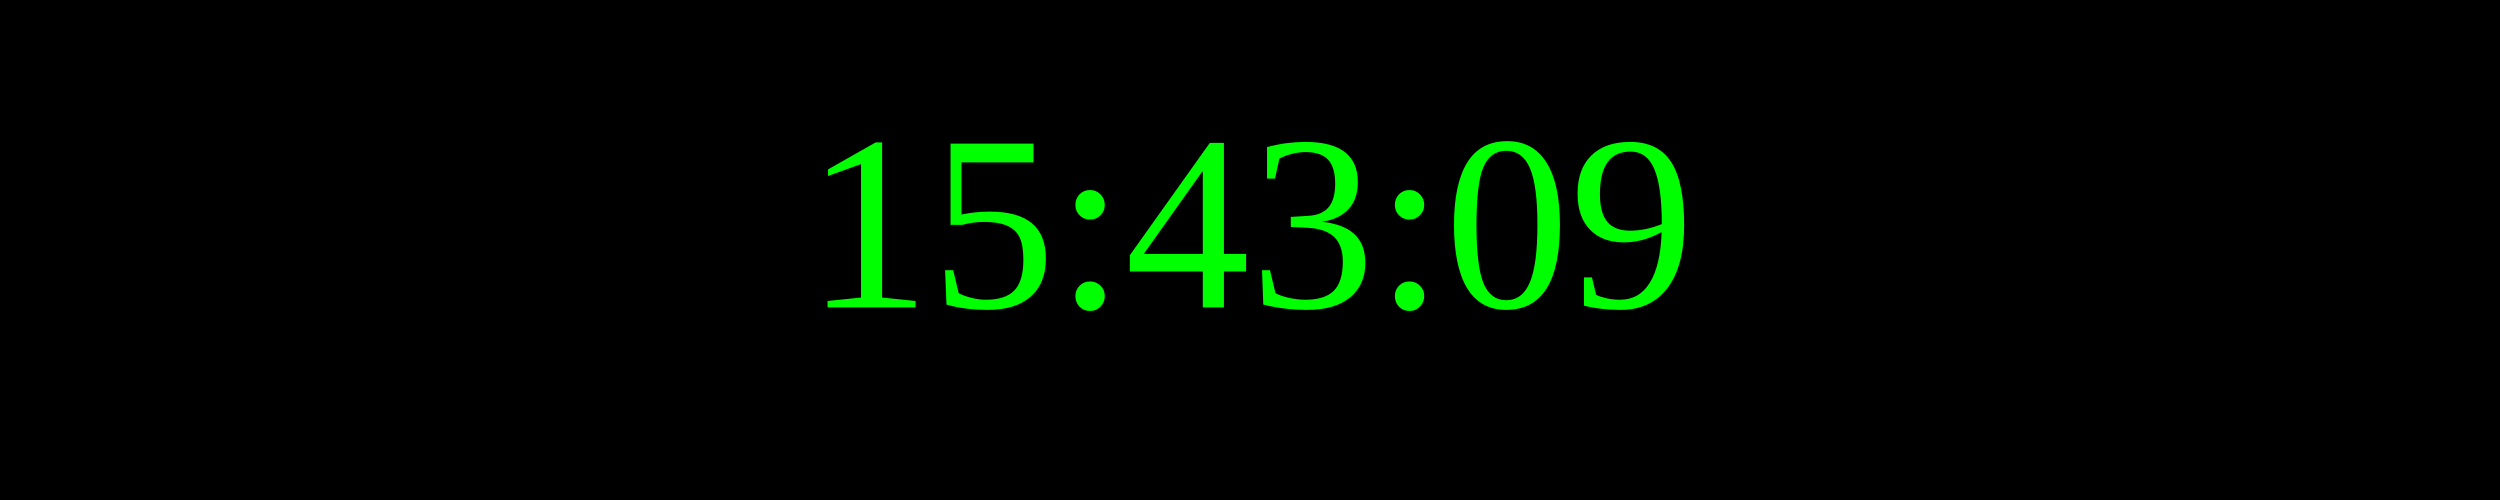
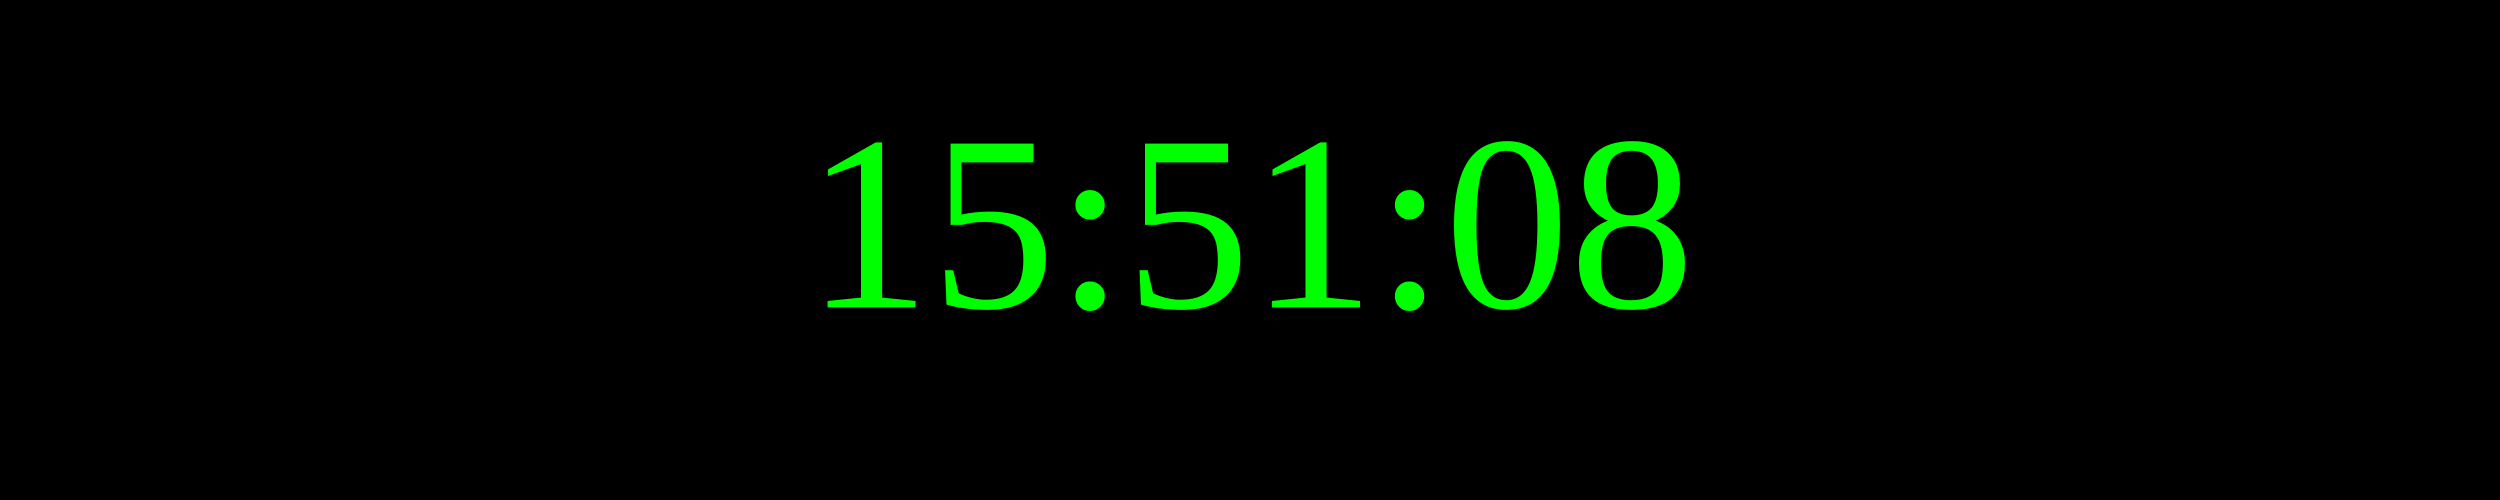
<svg xmlns="http://www.w3.org/2000/svg" width="250" height="50">
  <rect width="100%" height="100%" fill="black" />
  <text x="50%" y="50%" font-size="25" fill="lime" text-anchor="middle" dominant-baseline="middle">
- 15:43:09
+ 15:51:08
</text>
</svg>
